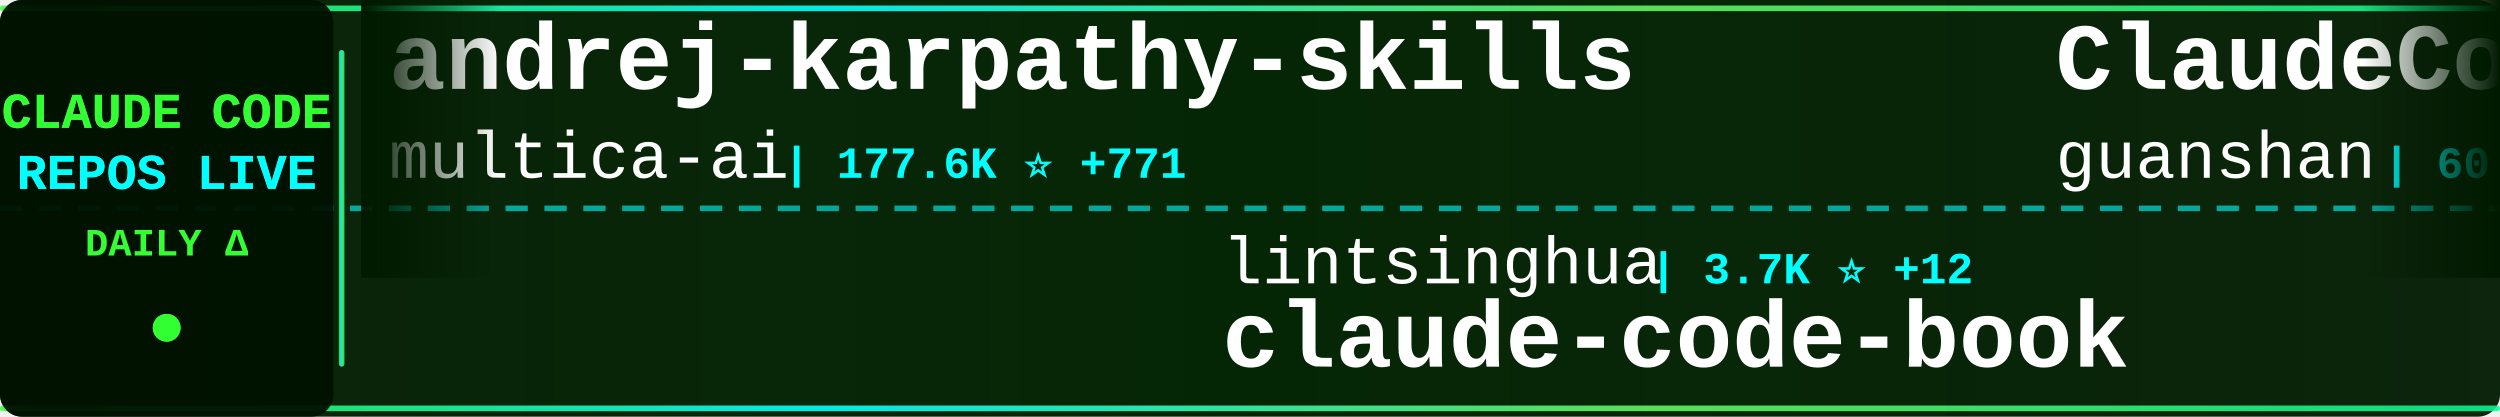
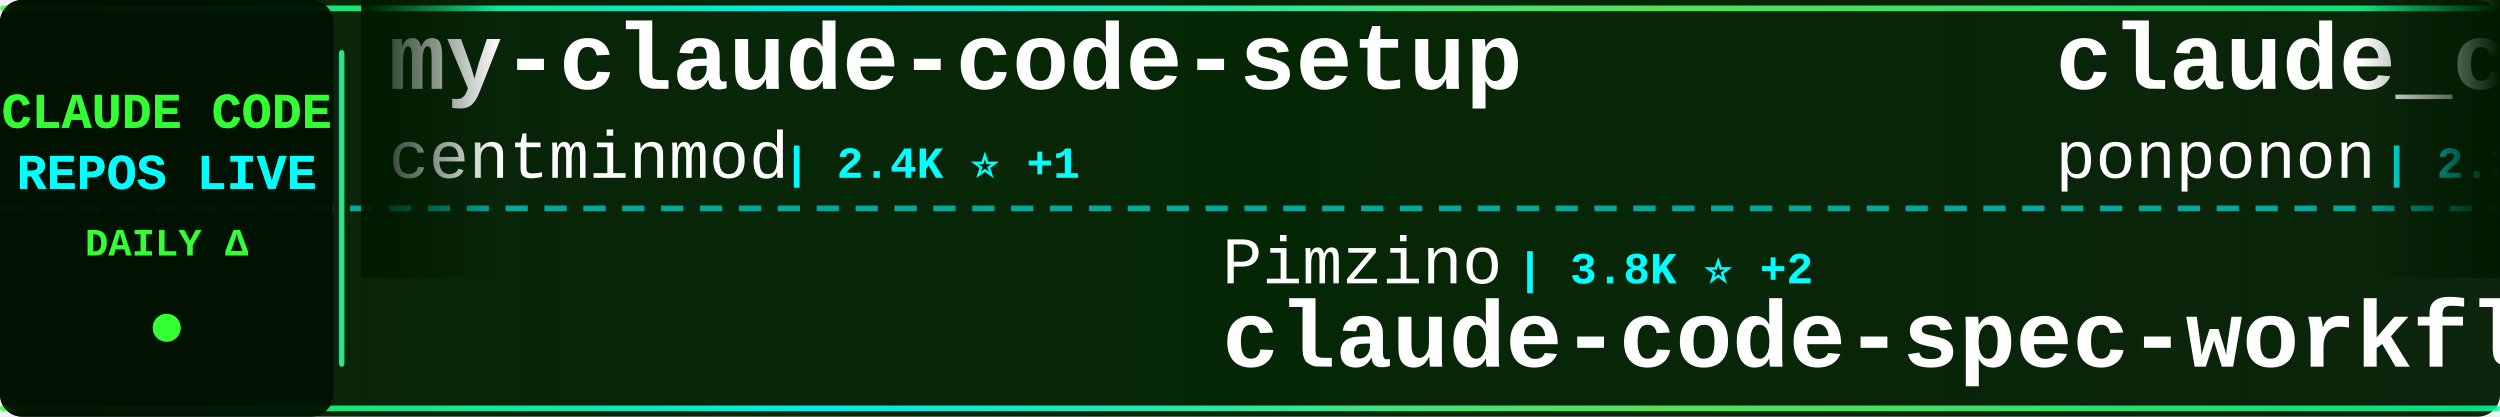
<svg xmlns="http://www.w3.org/2000/svg" width="900" height="150">
  <defs>
    <linearGradient id="tickerBg" x1="0%" y1="0%" x2="100%" y2="0%">
      <stop offset="0%" style="stop-color:#001a00;stop-opacity:0.95" />
      <stop offset="50%" style="stop-color:#002200;stop-opacity:0.98" />
      <stop offset="100%" style="stop-color:#001a00;stop-opacity:0.95" />
    </linearGradient>
    <linearGradient id="borderGrad" x1="0%" y1="0%" x2="100%" y2="0%">
      <stop offset="0%" style="stop-color:#33ff33;stop-opacity:0.85">
        <animate attributeName="stop-opacity" values="0.85;1;0.85" dur="2s" repeatCount="indefinite" />
      </stop>
      <stop offset="33%" style="stop-color:#00ffff;stop-opacity:0.9">
        <animate attributeName="stop-opacity" values="0.9;1;0.9" dur="2.2s" repeatCount="indefinite" />
      </stop>
      <stop offset="66%" style="stop-color:#66ff66;stop-opacity:0.85">
        <animate attributeName="stop-opacity" values="0.85;1;0.85" dur="1.8s" repeatCount="indefinite" />
      </stop>
      <stop offset="100%" style="stop-color:#00ff99;stop-opacity:0.85">
        <animate attributeName="stop-opacity" values="0.85;1;0.85" dur="2s" repeatCount="indefinite" />
      </stop>
    </linearGradient>
    <filter id="textGlow">
      <feGaussianBlur stdDeviation="0.1" result="coloredBlur" />
      <feMerge>
        <feMergeNode in="coloredBlur" />
        <feMergeNode in="SourceGraphic" />
      </feMerge>
    </filter>
    <filter id="metricGlow">
      <feGaussianBlur stdDeviation="0.2" result="coloredBlur" />
      <feMerge>
        <feMergeNode in="coloredBlur" />
        <feMergeNode in="SourceGraphic" />
      </feMerge>
    </filter>
    <linearGradient id="leftFade" x1="0%" y1="0%" x2="100%" y2="0%">
      <stop offset="0%" style="stop-color:#001a00;stop-opacity:1" />
      <stop offset="100%" style="stop-color:#001a00;stop-opacity:0" />
    </linearGradient>
    <linearGradient id="rightFade" x1="0%" y1="0%" x2="100%" y2="0%">
      <stop offset="0%" style="stop-color:#001a00;stop-opacity:0" />
      <stop offset="100%" style="stop-color:#001a00;stop-opacity:1" />
    </linearGradient>
  </defs>
  <rect width="900" height="150" fill="url(#tickerBg)" rx="8" />
  <rect x="0" y="2" width="900" height="2" fill="url(#borderGrad)" rx="1" />
  <rect x="0" y="146" width="900" height="2" fill="url(#borderGrad)" rx="1" />
  <line x1="0" y1="75" x2="900" y2="75" stroke="#00ffff" stroke-width="2" stroke-dasharray="8 6" opacity="0.6" />
  <rect x="0" y="0" width="120" height="150" fill="#001100" opacity="0.95" rx="8" />
  <text x="60" y="46" font-family="'Courier New', monospace" font-size="18" font-weight="bold" fill="#33ff33" text-anchor="middle" filter="url(#textGlow)">
    CLAUDE CODE
  </text>
  <text x="60" y="68" font-family="'Courier New', monospace" font-size="18" font-weight="bold" fill="#00ffff" text-anchor="middle" filter="url(#textGlow)">
    REPOS LIVE
  </text>
  <text x="60" y="92" font-family="'Courier New', monospace" font-size="14" font-weight="bold" fill="#33ff33" text-anchor="middle">
    DAILY Δ
  </text>
  <circle cx="60" cy="118" r="5" fill="#33ff33" filter="url(#metricGlow)">
    <animate attributeName="r" values="4;6;4" dur="1.5s" repeatCount="indefinite" />
    <animate attributeName="opacity" values="0.6;1;0.6" dur="1.5s" repeatCount="indefinite" />
  </circle>
  <rect x="122" y="18" width="2" height="114" fill="url(#borderGrad)" rx="1" />
  <clipPath id="tickerClip">
    <rect x="130" y="0" width="770" height="150" />
  </clipPath>
  <g clip-path="url(#tickerClip)">
    <g id="tickerItems">
      <animateTransform attributeName="transform" attributeType="XML" type="translate" from="0 0" to="-3000 0" dur="54s" repeatCount="indefinite" />
      <g transform="translate(0, 0)">
-         <text x="140" y="32" font-family="'Courier New', monospace" font-size="34" font-weight="bold" fill="#ffffff">andrej-karpathy-skills</text>
-         <text x="140" y="64" font-family="'Courier New', monospace" font-size="24" font-weight="normal" fill="#ffffff" opacity="1.0">multica-ai</text>
-         <text x="282" y="64" font-family="'Courier New', monospace" font-size="16" font-weight="bold" fill="#00ffff"> | 177.6K ⭐ +771</text>
+         <text x="140" y="32" font-family="'Courier New', monospace" font-size="34" font-weight="bold" fill="#ffffff">my-claude-code-setup</text>
+         <text x="140" y="64" font-family="'Courier New', monospace" font-size="24" font-weight="normal" fill="#ffffff" opacity="1.0">centminmod</text>
+         <text x="282" y="64" font-family="'Courier New', monospace" font-size="16" font-weight="bold" fill="#00ffff"> | 2.4K ⭐ +1</text>
      </g>
      <g transform="translate(300, 0)">
-         <text x="140" y="102" font-family="'Courier New', monospace" font-size="24" font-weight="normal" fill="#ffffff" opacity="1.0">lintsinghua</text>
-         <text x="294" y="102" font-family="'Courier New', monospace" font-size="16" font-weight="bold" fill="#00ffff"> | 3.7K ⭐ +12</text>
-         <text x="140" y="132" font-family="'Courier New', monospace" font-size="34" font-weight="bold" fill="#ffffff">claude-code-book</text>
+         <text x="140" y="102" font-family="'Courier New', monospace" font-size="24" font-weight="normal" fill="#ffffff" opacity="1.0">Pimzino</text>
+         <text x="246" y="102" font-family="'Courier New', monospace" font-size="16" font-weight="bold" fill="#00ffff"> | 3.8K ⭐ +2</text>
+         <text x="140" y="132" font-family="'Courier New', monospace" font-size="34" font-weight="bold" fill="#ffffff">claude-code-spec-workflo...</text>
      </g>
      <g transform="translate(600, 0)">
-         <text x="140" y="32" font-family="'Courier New', monospace" font-size="34" font-weight="bold" fill="#ffffff">ClaudeCode</text>
-         <text x="140" y="64" font-family="'Courier New', monospace" font-size="24" font-weight="normal" fill="#ffffff" opacity="1.0">guanshan</text>
-         <text x="258" y="64" font-family="'Courier New', monospace" font-size="16" font-weight="bold" fill="#00ffff"> | 60 ⭐</text>
+         <text x="140" y="32" font-family="'Courier New', monospace" font-size="34" font-weight="bold" fill="#ffffff">claude_code_src</text>
+         <text x="140" y="64" font-family="'Courier New', monospace" font-size="24" font-weight="normal" fill="#ffffff" opacity="1.0">ponponon</text>
+         <text x="258" y="64" font-family="'Courier New', monospace" font-size="16" font-weight="bold" fill="#00ffff"> | 2.3K ⭐ +3</text>
      </g>
      <g transform="translate(900, 0)">
-         <text x="140" y="102" font-family="'Courier New', monospace" font-size="24" font-weight="normal" fill="#ffffff" opacity="1.0">edmund-io</text>
-         <text x="270" y="102" font-family="'Courier New', monospace" font-size="16" font-weight="bold" fill="#00ffff"> | 1.5K ⭐ +3</text>
-         <text x="140" y="132" font-family="'Courier New', monospace" font-size="34" font-weight="bold" fill="#ffffff">edmunds-claude-code</text>
+         <text x="140" y="102" font-family="'Courier New', monospace" font-size="24" font-weight="normal" fill="#ffffff" opacity="1.0">lorryjovens-hub</text>
+         <text x="342" y="102" font-family="'Courier New', monospace" font-size="16" font-weight="bold" fill="#00ffff"> | 1.6K ⭐ +1</text>
+         <text x="140" y="132" font-family="'Courier New', monospace" font-size="34" font-weight="bold" fill="#ffffff">claude-code-rust</text>
      </g>
      <g transform="translate(1200, 0)">
-         <text x="140" y="32" font-family="'Courier New', monospace" font-size="34" font-weight="bold" fill="#ffffff">claude-code-system-promp...</text>
-         <text x="140" y="64" font-family="'Courier New', monospace" font-size="24" font-weight="normal" fill="#ffffff" opacity="1.0">Piebald-AI</text>
-         <text x="282" y="64" font-family="'Courier New', monospace" font-size="16" font-weight="bold" fill="#00ffff"> | 11.2K ⭐ +36</text>
+         <text x="140" y="32" font-family="'Courier New', monospace" font-size="34" font-weight="bold" fill="#ffffff">claude-code-source-code-...</text>
+         <text x="140" y="64" font-family="'Courier New', monospace" font-size="24" font-weight="normal" fill="#ffffff" opacity="1.0">ghuntley</text>
+         <text x="258" y="64" font-family="'Courier New', monospace" font-size="16" font-weight="bold" fill="#00ffff"> | 985 ⭐</text>
      </g>
      <g transform="translate(1500, 0)">
-         <text x="140" y="102" font-family="'Courier New', monospace" font-size="24" font-weight="normal" fill="#ffffff" opacity="1.0">zebbern</text>
-         <text x="246" y="102" font-family="'Courier New', monospace" font-size="16" font-weight="bold" fill="#00ffff"> | 4.3K ⭐ +4</text>
-         <text x="140" y="132" font-family="'Courier New', monospace" font-size="34" font-weight="bold" fill="#ffffff">claude-code-guide</text>
+         <text x="140" y="102" font-family="'Courier New', monospace" font-size="24" font-weight="normal" fill="#ffffff" opacity="1.0">anthropics</text>
+         <text x="282" y="102" font-family="'Courier New', monospace" font-size="16" font-weight="bold" fill="#00ffff"> | 8.0K ⭐ +14</text>
+         <text x="140" y="132" font-family="'Courier New', monospace" font-size="34" font-weight="bold" fill="#ffffff">claude-code-action</text>
      </g>
      <g transform="translate(1800, 0)">
-         <text x="140" y="32" font-family="'Courier New', monospace" font-size="34" font-weight="bold" fill="#ffffff">claude-code-sourcemap</text>
-         <text x="140" y="64" font-family="'Courier New', monospace" font-size="24" font-weight="normal" fill="#ffffff" opacity="1.0">Hyper66666</text>
-         <text x="282" y="64" font-family="'Courier New', monospace" font-size="16" font-weight="bold" fill="#00ffff"> | 215 ⭐</text>
+         <text x="140" y="32" font-family="'Courier New', monospace" font-size="34" font-weight="bold" fill="#ffffff">claude-code-source</text>
+         <text x="140" y="64" font-family="'Courier New', monospace" font-size="24" font-weight="normal" fill="#ffffff" opacity="1.0">hangsman</text>
+         <text x="258" y="64" font-family="'Courier New', monospace" font-size="16" font-weight="bold" fill="#00ffff"> | 786 ⭐</text>
      </g>
      <g transform="translate(2100, 0)">
-         <text x="140" y="102" font-family="'Courier New', monospace" font-size="24" font-weight="normal" fill="#ffffff" opacity="1.0">777genius</text>
-         <text x="270" y="102" font-family="'Courier New', monospace" font-size="16" font-weight="bold" fill="#00ffff"> | 915 ⭐</text>
-         <text x="140" y="132" font-family="'Courier New', monospace" font-size="34" font-weight="bold" fill="#ffffff">claude-code-source-code</text>
+         <text x="140" y="102" font-family="'Courier New', monospace" font-size="24" font-weight="normal" fill="#ffffff" opacity="1.0">fazxes</text>
+         <text x="234" y="102" font-family="'Courier New', monospace" font-size="16" font-weight="bold" fill="#00ffff"> | 221 ⭐</text>
+         <text x="140" y="132" font-family="'Courier New', monospace" font-size="34" font-weight="bold" fill="#ffffff">Claude-code</text>
      </g>
      <g transform="translate(2400, 0)">
-         <text x="140" y="32" font-family="'Courier New', monospace" font-size="34" font-weight="bold" fill="#ffffff">oh-my-claudecode</text>
-         <text x="140" y="64" font-family="'Courier New', monospace" font-size="24" font-weight="normal" fill="#ffffff" opacity="1.0">Yeachan-Heo</text>
-         <text x="294" y="64" font-family="'Courier New', monospace" font-size="16" font-weight="bold" fill="#00ffff"> | 36.6K ⭐ +55</text>
+         <text x="140" y="32" font-family="'Courier New', monospace" font-size="34" font-weight="bold" fill="#ffffff">skills</text>
+         <text x="140" y="64" font-family="'Courier New', monospace" font-size="24" font-weight="normal" fill="#ffffff" opacity="1.0">anthropics</text>
+         <text x="282" y="64" font-family="'Courier New', monospace" font-size="16" font-weight="bold" fill="#00ffff"> | 152.1K ⭐ +514</text>
      </g>
      <g transform="translate(2700, 0)">
-         <text x="140" y="102" font-family="'Courier New', monospace" font-size="24" font-weight="normal" fill="#ffffff" opacity="1.0">kodu-ai</text>
-         <text x="246" y="102" font-family="'Courier New', monospace" font-size="16" font-weight="bold" fill="#00ffff"> | 5.3K ⭐</text>
-         <text x="140" y="132" font-family="'Courier New', monospace" font-size="34" font-weight="bold" fill="#ffffff">claude-coder</text>
+         <text x="140" y="102" font-family="'Courier New', monospace" font-size="24" font-weight="normal" fill="#ffffff" opacity="1.0">Yuyz0112</text>
+         <text x="258" y="102" font-family="'Courier New', monospace" font-size="16" font-weight="bold" fill="#00ffff"> | 2.4K ⭐</text>
+         <text x="140" y="132" font-family="'Courier New', monospace" font-size="34" font-weight="bold" fill="#ffffff">claude-code-reverse</text>
      </g>
      <g transform="translate(3000, 0)">
-         <text x="140" y="32" font-family="'Courier New', monospace" font-size="34" font-weight="bold" fill="#ffffff">andrej-karpathy-skills</text>
-         <text x="140" y="64" font-family="'Courier New', monospace" font-size="24" font-weight="normal" fill="#ffffff" opacity="1.0">multica-ai</text>
-         <text x="282" y="64" font-family="'Courier New', monospace" font-size="16" font-weight="bold" fill="#00ffff"> | 177.6K ⭐ +771</text>
+         <text x="140" y="32" font-family="'Courier New', monospace" font-size="34" font-weight="bold" fill="#ffffff">my-claude-code-setup</text>
+         <text x="140" y="64" font-family="'Courier New', monospace" font-size="24" font-weight="normal" fill="#ffffff" opacity="1.0">centminmod</text>
+         <text x="282" y="64" font-family="'Courier New', monospace" font-size="16" font-weight="bold" fill="#00ffff"> | 2.4K ⭐ +1</text>
      </g>
      <g transform="translate(3300, 0)">
-         <text x="140" y="102" font-family="'Courier New', monospace" font-size="24" font-weight="normal" fill="#ffffff" opacity="1.0">lintsinghua</text>
-         <text x="294" y="102" font-family="'Courier New', monospace" font-size="16" font-weight="bold" fill="#00ffff"> | 3.7K ⭐ +12</text>
-         <text x="140" y="132" font-family="'Courier New', monospace" font-size="34" font-weight="bold" fill="#ffffff">claude-code-book</text>
+         <text x="140" y="102" font-family="'Courier New', monospace" font-size="24" font-weight="normal" fill="#ffffff" opacity="1.0">Pimzino</text>
+         <text x="246" y="102" font-family="'Courier New', monospace" font-size="16" font-weight="bold" fill="#00ffff"> | 3.8K ⭐ +2</text>
+         <text x="140" y="132" font-family="'Courier New', monospace" font-size="34" font-weight="bold" fill="#ffffff">claude-code-spec-workflo...</text>
      </g>
      <g transform="translate(3600, 0)">
-         <text x="140" y="32" font-family="'Courier New', monospace" font-size="34" font-weight="bold" fill="#ffffff">ClaudeCode</text>
-         <text x="140" y="64" font-family="'Courier New', monospace" font-size="24" font-weight="normal" fill="#ffffff" opacity="1.0">guanshan</text>
-         <text x="258" y="64" font-family="'Courier New', monospace" font-size="16" font-weight="bold" fill="#00ffff"> | 60 ⭐</text>
+         <text x="140" y="32" font-family="'Courier New', monospace" font-size="34" font-weight="bold" fill="#ffffff">claude_code_src</text>
+         <text x="140" y="64" font-family="'Courier New', monospace" font-size="24" font-weight="normal" fill="#ffffff" opacity="1.0">ponponon</text>
+         <text x="258" y="64" font-family="'Courier New', monospace" font-size="16" font-weight="bold" fill="#00ffff"> | 2.3K ⭐ +3</text>
      </g>
      <g transform="translate(3900, 0)">
-         <text x="140" y="102" font-family="'Courier New', monospace" font-size="24" font-weight="normal" fill="#ffffff" opacity="1.0">edmund-io</text>
-         <text x="270" y="102" font-family="'Courier New', monospace" font-size="16" font-weight="bold" fill="#00ffff"> | 1.5K ⭐ +3</text>
-         <text x="140" y="132" font-family="'Courier New', monospace" font-size="34" font-weight="bold" fill="#ffffff">edmunds-claude-code</text>
+         <text x="140" y="102" font-family="'Courier New', monospace" font-size="24" font-weight="normal" fill="#ffffff" opacity="1.0">lorryjovens-hub</text>
+         <text x="342" y="102" font-family="'Courier New', monospace" font-size="16" font-weight="bold" fill="#00ffff"> | 1.6K ⭐ +1</text>
+         <text x="140" y="132" font-family="'Courier New', monospace" font-size="34" font-weight="bold" fill="#ffffff">claude-code-rust</text>
      </g>
    </g>
  </g>
  <rect x="130" y="0" width="50" height="100" fill="url(#leftFade)" />
  <rect x="850" y="0" width="50" height="100" fill="url(#rightFade)" />
</svg>
